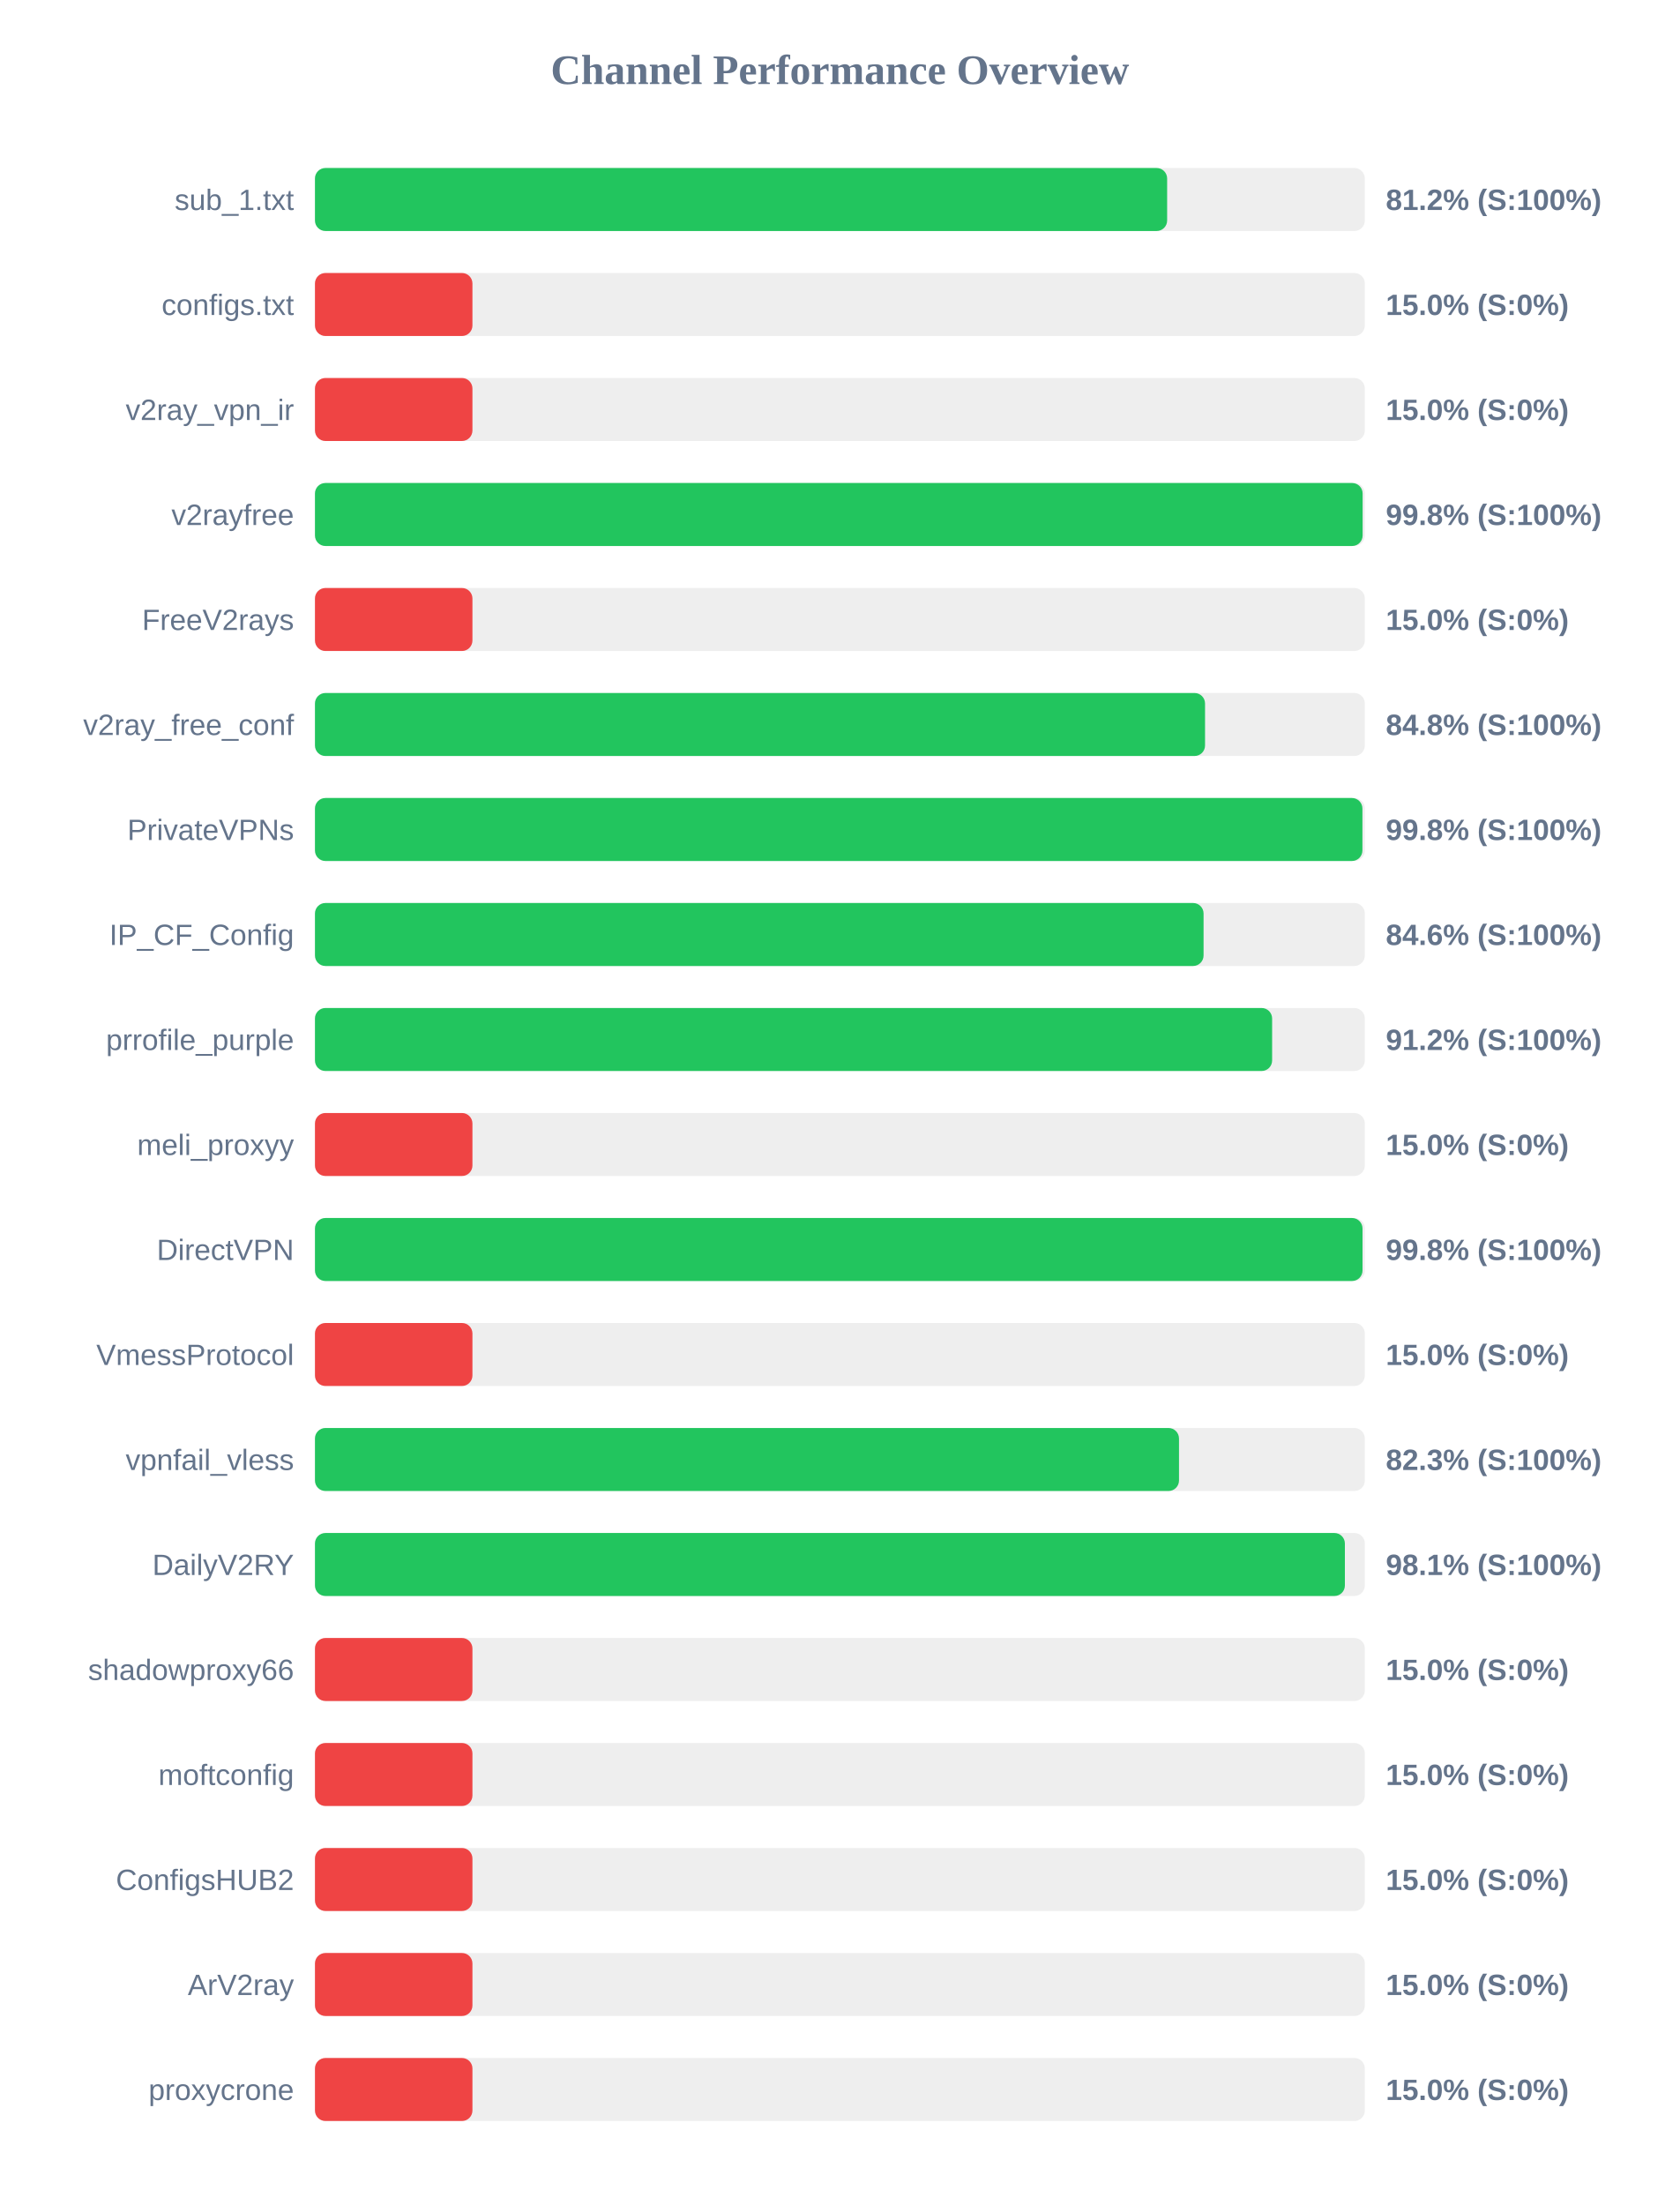
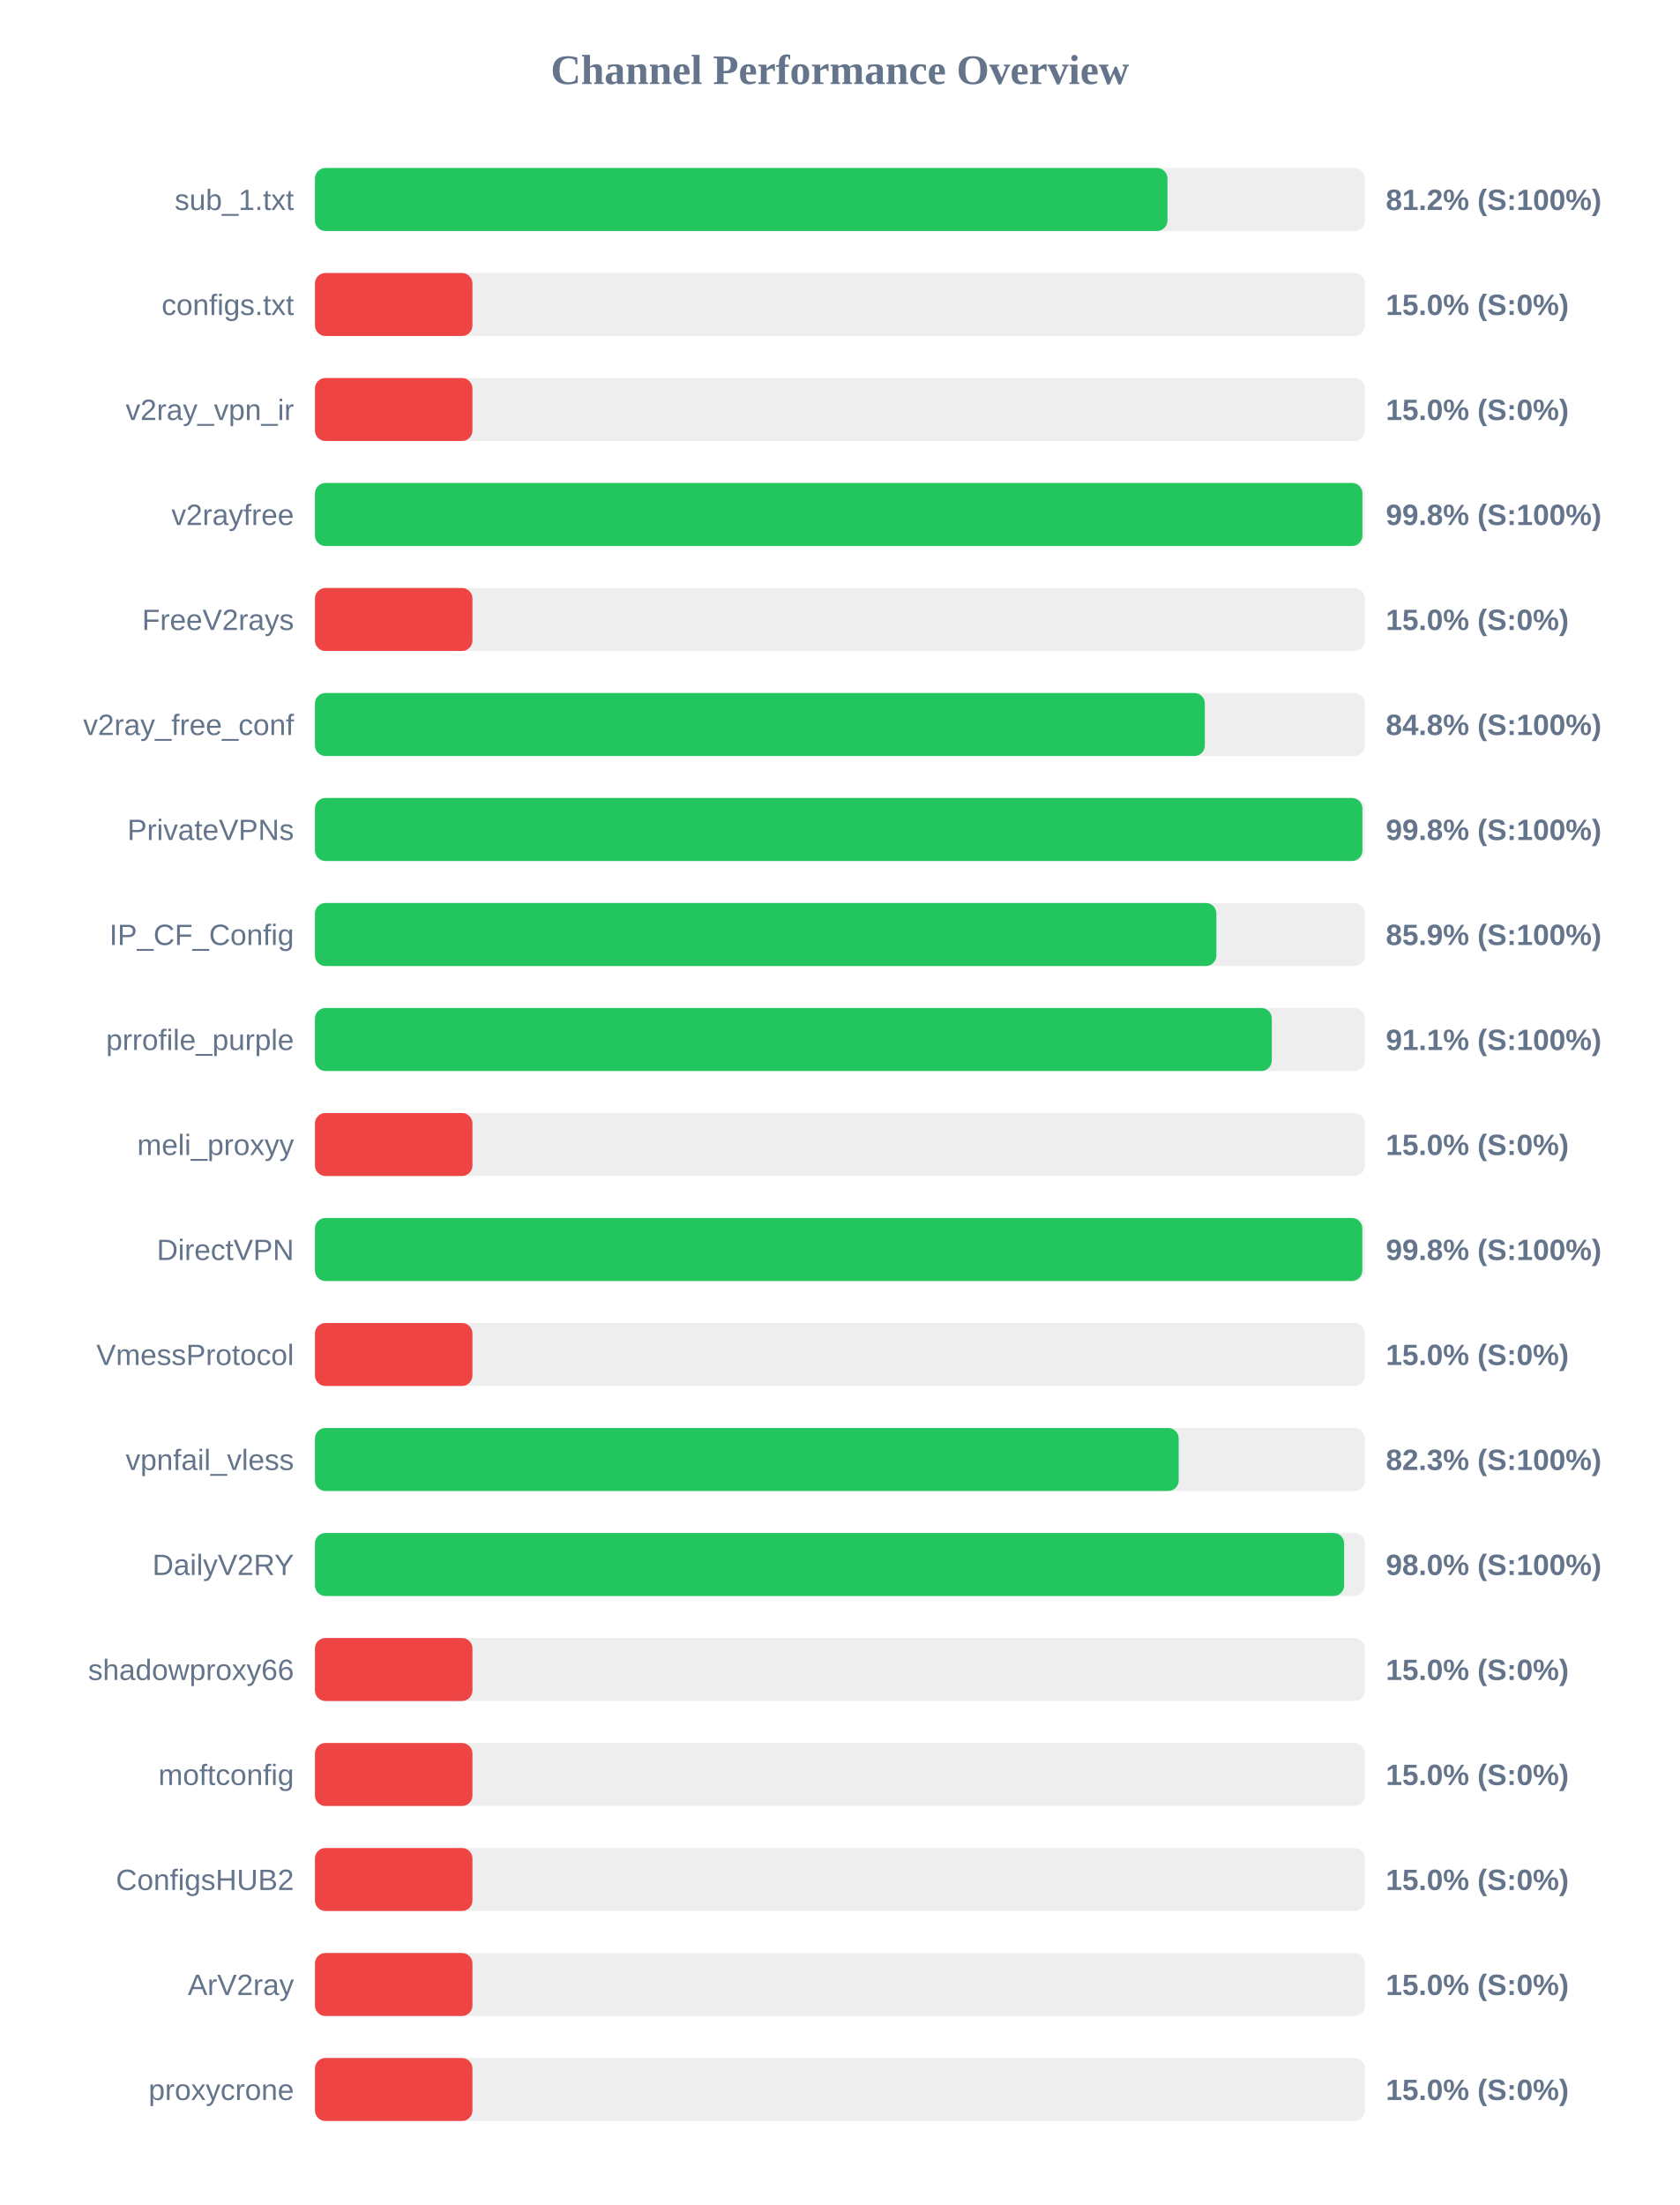
<svg xmlns="http://www.w3.org/2000/svg" width="800" height="1050" version="1.1">
  <style>
        .row { font: 14px Arial; fill: #64748b; }
        .score { font: bold 14px Arial; fill: #64748b; }
    </style>
  <text x="400" y="40" text-anchor="middle" font-size="20px" font-weight="bold" fill="#64748b">Channel Performance Overview</text>
  <rect x="150" y="80" width="500" height="30" fill="#eee" rx="5" />
-   <rect x="150" y="80" width="405.85" height="30" fill="#22c55e" rx="5" />
+   <rect x="150" y="80" width="406.0" height="30" fill="#22c55e" rx="5" />
  <text x="140" y="100" text-anchor="end" class="row">sub_1.txt</text>
  <text x="660" y="100" text-anchor="start" class="score">81.2% (S:100%)</text>
  <rect x="150" y="130" width="500" height="30" fill="#eee" rx="5" />
  <rect x="150" y="130" width="75.0" height="30" fill="#ef4444" rx="5" />
  <text x="140" y="150" text-anchor="end" class="row">configs.txt</text>
  <text x="660" y="150" text-anchor="start" class="score">15.0% (S:0%)</text>
  <rect x="150" y="180" width="500" height="30" fill="#eee" rx="5" />
  <rect x="150" y="180" width="75.0" height="30" fill="#ef4444" rx="5" />
  <text x="140" y="200" text-anchor="end" class="row">v2ray_vpn_ir</text>
  <text x="660" y="200" text-anchor="start" class="score">15.0% (S:0%)</text>
  <rect x="150" y="230" width="500" height="30" fill="#eee" rx="5" />
-   <rect x="150" y="230" width="498.95" height="30" fill="#22c55e" rx="5" />
+   <rect x="150" y="230" width="498.85" height="30" fill="#22c55e" rx="5" />
  <text x="140" y="250" text-anchor="end" class="row">v2rayfree</text>
  <text x="660" y="250" text-anchor="start" class="score">99.8% (S:100%)</text>
  <rect x="150" y="280" width="500" height="30" fill="#eee" rx="5" />
  <rect x="150" y="280" width="75.0" height="30" fill="#ef4444" rx="5" />
  <text x="140" y="300" text-anchor="end" class="row">FreeV2rays</text>
  <text x="660" y="300" text-anchor="start" class="score">15.0% (S:0%)</text>
  <rect x="150" y="330" width="500" height="30" fill="#eee" rx="5" />
-   <rect x="150" y="330" width="423.9" height="30" fill="#22c55e" rx="5" />
+   <rect x="150" y="330" width="423.8" height="30" fill="#22c55e" rx="5" />
  <text x="140" y="350" text-anchor="end" class="row">v2ray_free_conf</text>
  <text x="660" y="350" text-anchor="start" class="score">84.8% (S:100%)</text>
  <rect x="150" y="380" width="500" height="30" fill="#eee" rx="5" />
  <rect x="150" y="380" width="498.85" height="30" fill="#22c55e" rx="5" />
  <text x="140" y="400" text-anchor="end" class="row">PrivateVPNs</text>
  <text x="660" y="400" text-anchor="start" class="score">99.8% (S:100%)</text>
  <rect x="150" y="430" width="500" height="30" fill="#eee" rx="5" />
-   <rect x="150" y="430" width="423.2" height="30" fill="#22c55e" rx="5" />
+   <rect x="150" y="430" width="429.3" height="30" fill="#22c55e" rx="5" />
  <text x="140" y="450" text-anchor="end" class="row">IP_CF_Config</text>
-   <text x="660" y="450" text-anchor="start" class="score">84.6% (S:100%)</text>
+   <text x="660" y="450" text-anchor="start" class="score">85.9% (S:100%)</text>
  <rect x="150" y="480" width="500" height="30" fill="#eee" rx="5" />
-   <rect x="150" y="480" width="455.85" height="30" fill="#22c55e" rx="5" />
+   <rect x="150" y="480" width="455.7" height="30" fill="#22c55e" rx="5" />
  <text x="140" y="500" text-anchor="end" class="row">prrofile_purple</text>
-   <text x="660" y="500" text-anchor="start" class="score">91.2% (S:100%)</text>
+   <text x="660" y="500" text-anchor="start" class="score">91.1% (S:100%)</text>
  <rect x="150" y="530" width="500" height="30" fill="#eee" rx="5" />
  <rect x="150" y="530" width="75.0" height="30" fill="#ef4444" rx="5" />
  <text x="140" y="550" text-anchor="end" class="row">meli_proxyy</text>
  <text x="660" y="550" text-anchor="start" class="score">15.0% (S:0%)</text>
  <rect x="150" y="580" width="500" height="30" fill="#eee" rx="5" />
-   <rect x="150" y="580" width="498.9" height="30" fill="#22c55e" rx="5" />
+   <rect x="150" y="580" width="498.8" height="30" fill="#22c55e" rx="5" />
  <text x="140" y="600" text-anchor="end" class="row">DirectVPN</text>
  <text x="660" y="600" text-anchor="start" class="score">99.8% (S:100%)</text>
  <rect x="150" y="630" width="500" height="30" fill="#eee" rx="5" />
  <rect x="150" y="630" width="75.0" height="30" fill="#ef4444" rx="5" />
  <text x="140" y="650" text-anchor="end" class="row">VmessProtocol</text>
  <text x="660" y="650" text-anchor="start" class="score">15.0% (S:0%)</text>
  <rect x="150" y="680" width="500" height="30" fill="#eee" rx="5" />
-   <rect x="150" y="680" width="411.5" height="30" fill="#22c55e" rx="5" />
+   <rect x="150" y="680" width="411.35" height="30" fill="#22c55e" rx="5" />
  <text x="140" y="700" text-anchor="end" class="row">vpnfail_vless</text>
  <text x="660" y="700" text-anchor="start" class="score">82.3% (S:100%)</text>
  <rect x="150" y="730" width="500" height="30" fill="#eee" rx="5" />
-   <rect x="150" y="730" width="490.5" height="30" fill="#22c55e" rx="5" />
+   <rect x="150" y="730" width="490.15" height="30" fill="#22c55e" rx="5" />
  <text x="140" y="750" text-anchor="end" class="row">DailyV2RY</text>
-   <text x="660" y="750" text-anchor="start" class="score">98.1% (S:100%)</text>
+   <text x="660" y="750" text-anchor="start" class="score">98.0% (S:100%)</text>
  <rect x="150" y="780" width="500" height="30" fill="#eee" rx="5" />
  <rect x="150" y="780" width="75.0" height="30" fill="#ef4444" rx="5" />
  <text x="140" y="800" text-anchor="end" class="row">shadowproxy66</text>
  <text x="660" y="800" text-anchor="start" class="score">15.0% (S:0%)</text>
  <rect x="150" y="830" width="500" height="30" fill="#eee" rx="5" />
  <rect x="150" y="830" width="75.0" height="30" fill="#ef4444" rx="5" />
  <text x="140" y="850" text-anchor="end" class="row">moftconfig</text>
  <text x="660" y="850" text-anchor="start" class="score">15.0% (S:0%)</text>
  <rect x="150" y="880" width="500" height="30" fill="#eee" rx="5" />
  <rect x="150" y="880" width="75.0" height="30" fill="#ef4444" rx="5" />
  <text x="140" y="900" text-anchor="end" class="row">ConfigsHUB2</text>
  <text x="660" y="900" text-anchor="start" class="score">15.0% (S:0%)</text>
  <rect x="150" y="930" width="500" height="30" fill="#eee" rx="5" />
  <rect x="150" y="930" width="75.0" height="30" fill="#ef4444" rx="5" />
  <text x="140" y="950" text-anchor="end" class="row">ArV2ray</text>
  <text x="660" y="950" text-anchor="start" class="score">15.0% (S:0%)</text>
  <rect x="150" y="980" width="500" height="30" fill="#eee" rx="5" />
  <rect x="150" y="980" width="75.0" height="30" fill="#ef4444" rx="5" />
  <text x="140" y="1000" text-anchor="end" class="row">proxycrone</text>
  <text x="660" y="1000" text-anchor="start" class="score">15.0% (S:0%)</text>
</svg>
